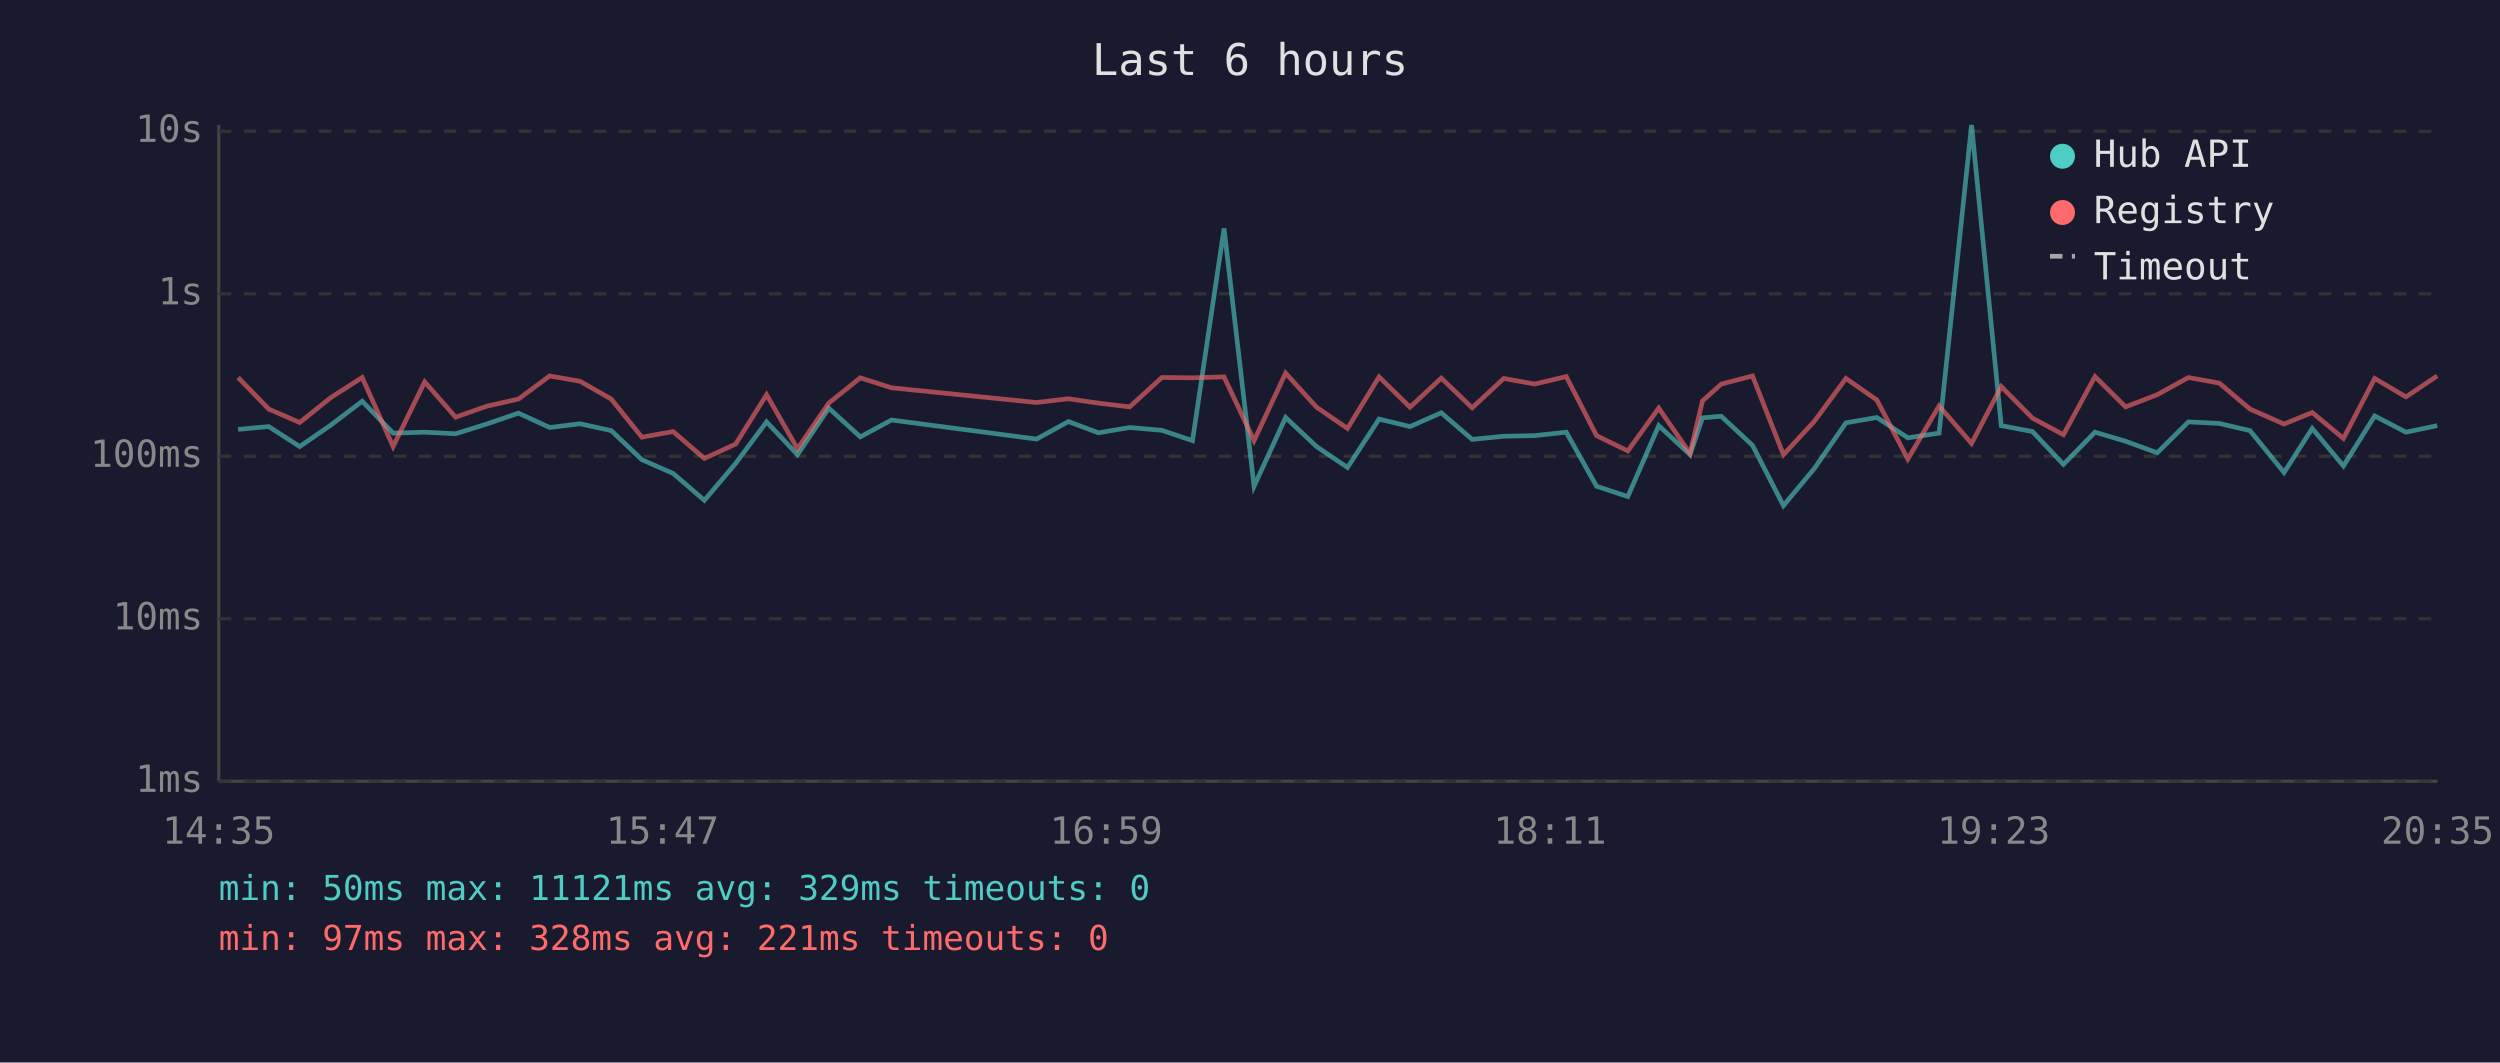
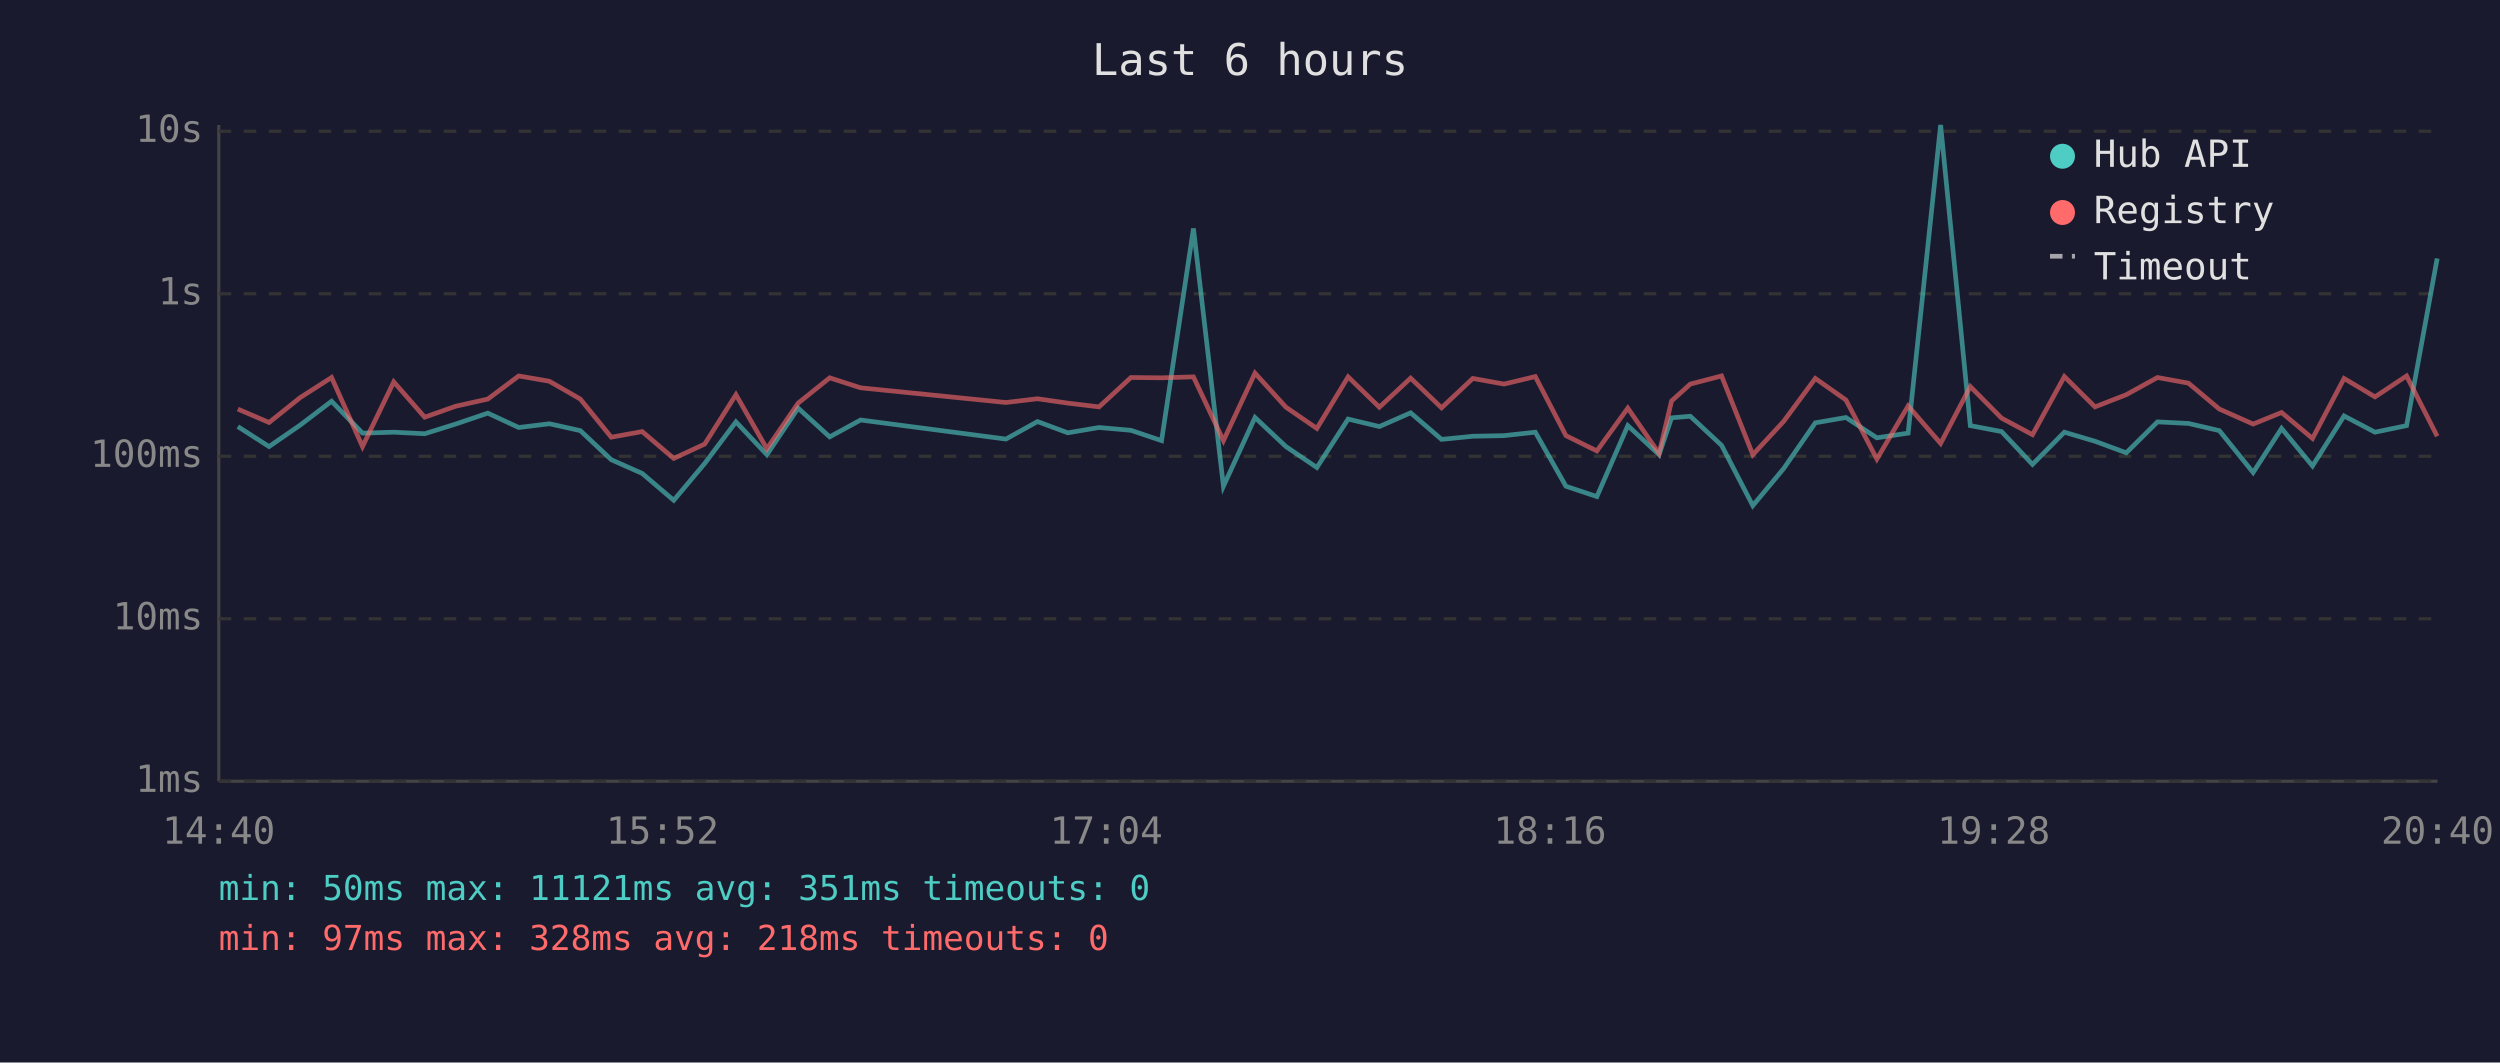
<svg xmlns="http://www.w3.org/2000/svg" viewBox="0 0 800 340" font-family="monospace" font-size="12">
  <rect width="800" height="340" fill="#1a1a2e" />
  <text x="400" y="24" fill="#e0e0e0" font-size="14" text-anchor="middle">Last 6 hours</text>
  <line x1="70" y1="40" x2="70" y2="250" stroke="#444" stroke-width="1" />
  <line x1="70" y1="250" x2="780" y2="250" stroke="#444" stroke-width="1" />
  <line x1="70" y1="250" x2="780" y2="250" stroke="#333" stroke-width="1" stroke-dasharray="4" />
  <text x="65" y="250" fill="#888" text-anchor="end" dominant-baseline="middle">1ms</text>
  <line x1="70" y1="198" x2="780" y2="198" stroke="#333" stroke-width="1" stroke-dasharray="4" />
  <text x="65" y="198" fill="#888" text-anchor="end" dominant-baseline="middle">10ms</text>
  <line x1="70" y1="146" x2="780" y2="146" stroke="#333" stroke-width="1" stroke-dasharray="4" />
  <text x="65" y="146" fill="#888" text-anchor="end" dominant-baseline="middle">100ms</text>
  <line x1="70" y1="94" x2="780" y2="94" stroke="#333" stroke-width="1" stroke-dasharray="4" />
  <text x="65" y="94" fill="#888" text-anchor="end" dominant-baseline="middle">1s</text>
  <line x1="70" y1="42" x2="780" y2="42" stroke="#333" stroke-width="1" stroke-dasharray="4" />
  <text x="65" y="42" fill="#888" text-anchor="end" dominant-baseline="middle">10s</text>
-   <text x="70" y="270" fill="#888" text-anchor="middle">14:35</text>
-   <text x="212" y="270" fill="#888" text-anchor="middle">15:47</text>
-   <text x="354" y="270" fill="#888" text-anchor="middle">16:59</text>
-   <text x="496" y="270" fill="#888" text-anchor="middle">18:11</text>
-   <text x="638" y="270" fill="#888" text-anchor="middle">19:23</text>
-   <text x="780" y="270" fill="#888" text-anchor="middle">20:35</text>
-   <polyline points="76.2,137.4 86.0,136.5 95.9,142.9 105.9,136.0 115.9,128.4 125.8,138.6 135.9,138.3 145.8,138.8 155.7,135.7 165.9,132.2 175.9,136.8 185.6,135.6 195.6,137.8 205.4,147.1 215.4,151.5 225.4,160.1 235.4,148.3 245.3,135.0 255.2,145.5 265.2,130.6 275.3,139.8 285.3,134.4 331.7,140.5 341.9,134.9 351.5,138.5 361.5,136.8 371.8,137.7 381.6,141.0 391.7,73.1 401.3,155.6 411.4,133.6 421.3,142.9 431.2,149.6 441.3,134.1 451.2,136.5 461.2,132.1 471.1,140.6 481.2,139.6 491.1,139.4 501.2,138.3 510.9,155.6 520.9,158.9 530.8,136.2 540.8,145.5 544.8,133.7 550.8,133.2 560.8,142.5 570.7,161.8 580.6,149.9 590.7,135.3 600.6,133.6 610.5,140.1 620.5,138.6 630.9,40.0 640.4,136.2 650.4,138.1 660.3,148.6 670.4,138.3 680.2,141.2 690.3,144.9 700.3,135.0 710.2,135.5 720.0,137.8 730.9,151.2 739.9,137.1 749.9,149.1 759.9,133.1 769.9,138.3 779.9,136.2" fill="none" stroke="#4ecdc4" stroke-width="1.5" opacity="0.6" />
-   <polyline points="76.2,120.8 86.0,130.9 95.9,135.2 105.9,127.2 115.9,120.8 125.8,142.9 135.9,122.2 145.8,133.5 155.7,130.0 165.9,127.7 175.9,120.3 185.6,122.0 195.6,127.7 205.4,139.9 215.4,138.1 225.4,146.7 235.4,142.1 245.3,126.3 255.2,143.6 265.2,129.0 275.3,120.9 285.3,124.1 331.7,128.8 341.9,127.6 351.5,129.0 361.5,130.2 371.8,120.8 381.6,120.9 391.7,120.6 401.3,141.0 411.4,119.4 421.3,130.3 431.2,137.1 441.3,120.6 451.2,130.3 461.2,121.0 471.1,130.5 481.2,121.1 491.1,122.9 501.2,120.5 510.9,139.4 520.9,144.3 530.8,130.6 540.8,145.1 544.8,128.3 550.8,122.9 560.8,120.3 570.7,145.5 580.6,134.8 590.7,121.1 600.6,128.0 610.5,146.9 620.5,129.9 630.9,141.9 640.4,123.7 650.4,133.8 660.3,139.1 670.4,120.5 680.2,130.2 690.3,126.3 700.3,120.8 710.2,122.6 720.0,130.9 730.9,135.7 739.9,132.0 749.9,140.3 759.9,121.1 769.9,127.0 779.9,120.3" fill="none" stroke="#ff6b6b" stroke-width="1.5" opacity="0.6" />
+   <text x="70" y="270" fill="#888" text-anchor="middle">14:40</text>
+   <text x="212" y="270" fill="#888" text-anchor="middle">15:52</text>
+   <text x="354" y="270" fill="#888" text-anchor="middle">17:04</text>
+   <text x="496" y="270" fill="#888" text-anchor="middle">18:16</text>
+   <text x="638" y="270" fill="#888" text-anchor="middle">19:28</text>
+   <text x="780" y="270" fill="#888" text-anchor="middle">20:40</text>
+   <polyline points="76.1,136.5 86.1,142.9 96.1,136.0 106.1,128.4 116.0,138.6 126.0,138.3 135.9,138.8 145.8,135.7 156.1,132.2 166.0,136.8 175.8,135.6 185.7,137.8 195.6,147.1 205.5,151.5 215.6,160.1 225.5,148.3 235.5,135.0 245.4,145.5 255.4,130.6 265.5,139.8 275.4,134.4 321.9,140.5 332.0,134.9 341.7,138.5 351.7,136.8 361.9,137.7 371.7,141.0 381.9,73.1 391.5,155.6 401.6,133.6 411.5,142.9 421.4,149.6 431.4,134.1 441.4,136.5 451.4,132.1 461.3,140.6 471.3,139.6 481.3,139.4 491.3,138.3 501.1,155.6 511.0,158.9 520.9,136.2 530.9,145.5 534.9,133.7 540.9,133.2 550.9,142.5 560.9,161.8 570.8,149.9 580.9,135.3 590.7,133.6 600.6,140.1 610.6,138.6 621.0,40.0 630.5,136.2 640.5,138.1 650.4,148.6 660.6,138.3 670.4,141.2 680.4,144.9 690.4,135.0 700.3,135.5 710.2,137.8 721.0,151.2 730.1,137.1 740.0,149.1 750.1,133.1 760.0,138.3 770.1,136.2 779.9,82.7" fill="none" stroke="#4ecdc4" stroke-width="1.5" opacity="0.6" />
+   <polyline points="76.1,130.9 86.1,135.2 96.1,127.2 106.1,120.8 116.0,142.9 126.0,122.2 135.9,133.5 145.8,130.0 156.1,127.7 166.0,120.3 175.8,122.0 185.7,127.7 195.6,139.9 205.5,138.1 215.6,146.7 225.5,142.1 235.5,126.3 245.4,143.6 255.4,129.0 265.5,120.9 275.4,124.1 321.9,128.8 332.0,127.6 341.7,129.0 351.7,130.2 361.9,120.8 371.7,120.9 381.9,120.6 391.5,141.0 401.6,119.4 411.5,130.3 421.4,137.1 431.4,120.6 441.4,130.3 451.4,121.0 461.3,130.5 471.3,121.1 481.3,122.9 491.3,120.5 501.1,139.4 511.0,144.3 520.9,130.6 530.9,145.1 534.9,128.3 540.9,122.9 550.9,120.3 560.9,145.5 570.8,134.8 580.9,121.1 590.7,128.0 600.6,146.9 610.6,129.9 621.0,141.9 630.5,123.7 640.5,133.8 650.4,139.1 660.6,120.5 670.4,130.2 680.4,126.3 690.4,120.8 700.3,122.6 710.2,130.9 721.0,135.7 730.1,132.0 740.0,140.3 750.1,121.1 760.0,127.0 770.1,120.3 779.9,139.6" fill="none" stroke="#ff6b6b" stroke-width="1.5" opacity="0.6" />
  <circle cx="660" cy="50" r="4" fill="#4ecdc4" />
  <text x="670" y="50" fill="#e0e0e0" dominant-baseline="middle">Hub API</text>
  <circle cx="660" cy="68" r="4" fill="#ff6b6b" />
  <text x="670" y="68" fill="#e0e0e0" dominant-baseline="middle">Registry</text>
  <line x1="656" y1="82" x2="664" y2="82" stroke="#e0e0e0" stroke-width="1.5" stroke-dasharray="4,3" opacity="0.7" />
  <text x="670" y="86" fill="#e0e0e0" dominant-baseline="middle">Timeout</text>
-   <text x="70" y="288" fill="#4ecdc4" font-size="11">min: 50ms  max: 11121ms  avg: 329ms  timeouts: 0</text>
-   <text x="70" y="304" fill="#ff6b6b" font-size="11">min: 97ms  max: 328ms  avg: 221ms  timeouts: 0</text>
+   <text x="70" y="288" fill="#4ecdc4" font-size="11">min: 50ms  max: 11121ms  avg: 351ms  timeouts: 0</text>
+   <text x="70" y="304" fill="#ff6b6b" font-size="11">min: 97ms  max: 328ms  avg: 218ms  timeouts: 0</text>
</svg>
